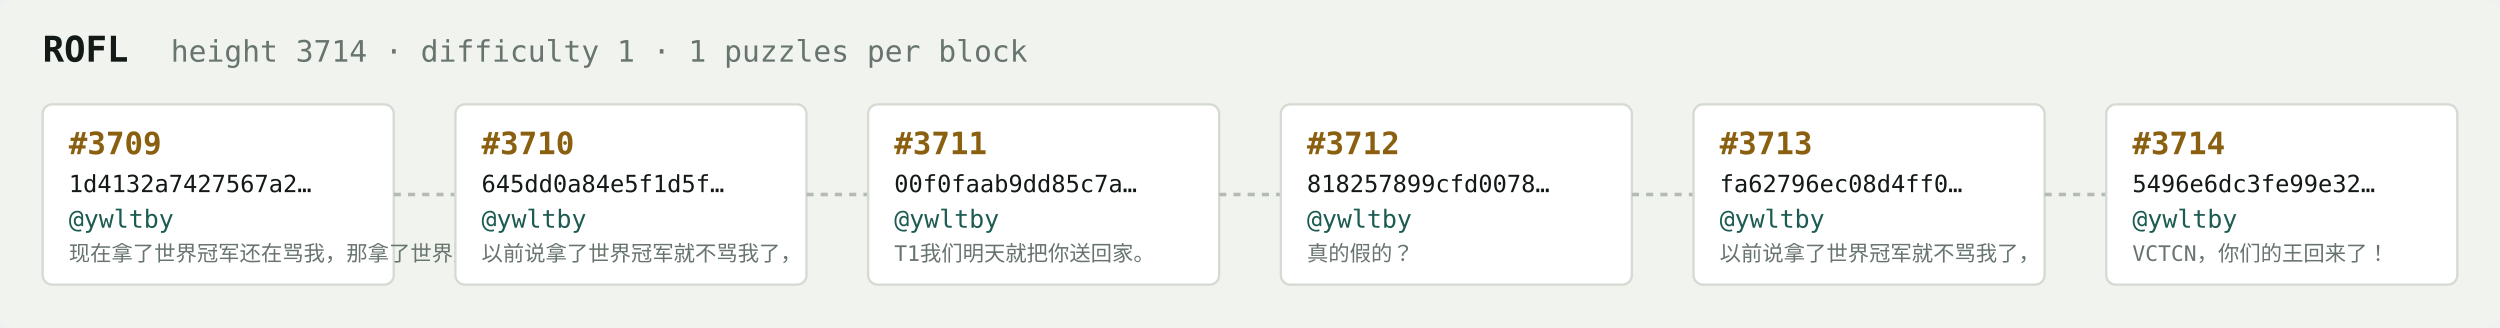
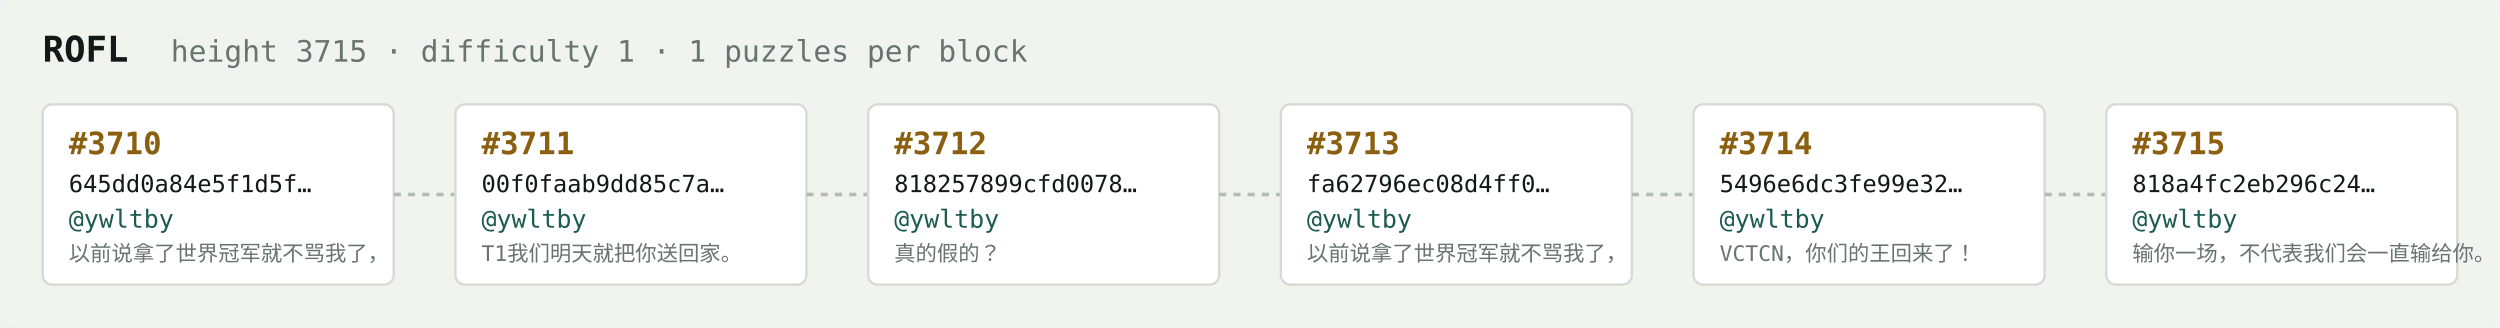
<svg xmlns="http://www.w3.org/2000/svg" width="1054" height="138" viewBox="0 0 1054 138" font-family="ui-monospace,SFMono-Regular,Menlo,monospace">
  <rect fill="#f1f3ef" width="1054" height="138" rx="6" />
  <text x="18" y="26" fill="#121916" font-size="15" font-weight="700">ROFL</text>
-   <text x="72" y="26" fill="#68746e" font-size="12.5">height 3714 · difficulty 1 · 1 puzzles per block</text>
+   <text x="72" y="26" fill="#68746e" font-size="12.5">height 3715 · difficulty 1 · 1 puzzles per block</text>
  <rect x="18" y="44" width="148" height="76" rx="4" fill="#ffffff" stroke="#d5dbd2" stroke-width="1" />
-   <text x="29" y="65" fill="#8a5f10" font-size="13" font-weight="700">#3709</text>
-   <text x="29" y="81" fill="#121916" font-size="10">1d4132a7427567a2…</text>
+   <text x="29" y="65" fill="#8a5f10" font-size="13" font-weight="700">#3710</text>
+   <text x="29" y="81" fill="#121916" font-size="10">645dd0a84e5f1d5f…</text>
  <text x="29" y="96" fill="#1c5b52" font-size="10.5">@ywltby</text>
-   <text x="29" y="110" fill="#68746e" font-size="9">现在拿了世界冠军还在骂我，那拿了世界冠军有…</text>
+   <text x="29" y="110" fill="#68746e" font-size="9">以前说拿了世界冠军就不骂我了，</text>
  <line x1="166" y1="82.0" x2="192" y2="82.0" stroke="#b3bcb4" stroke-width="1.5" stroke-dasharray="3 3" />
  <rect x="192" y="44" width="148" height="76" rx="4" fill="#ffffff" stroke="#d5dbd2" stroke-width="1" />
-   <text x="203" y="65" fill="#8a5f10" font-size="13" font-weight="700">#3710</text>
-   <text x="203" y="81" fill="#121916" font-size="10">645dd0a84e5f1d5f…</text>
+   <text x="203" y="65" fill="#8a5f10" font-size="13" font-weight="700">#3711</text>
+   <text x="203" y="81" fill="#121916" font-size="10">00f0faab9dd85c7a…</text>
  <text x="203" y="96" fill="#1c5b52" font-size="10.5">@ywltby</text>
-   <text x="203" y="110" fill="#68746e" font-size="9">以前说拿了世界冠军就不骂我了，</text>
+   <text x="203" y="110" fill="#68746e" font-size="9">T1我们明天就把你送回家。</text>
  <line x1="340" y1="82.0" x2="366" y2="82.0" stroke="#b3bcb4" stroke-width="1.5" stroke-dasharray="3 3" />
  <rect x="366" y="44" width="148" height="76" rx="4" fill="#ffffff" stroke="#d5dbd2" stroke-width="1" />
-   <text x="377" y="65" fill="#8a5f10" font-size="13" font-weight="700">#3711</text>
-   <text x="377" y="81" fill="#121916" font-size="10">00f0faab9dd85c7a…</text>
+   <text x="377" y="65" fill="#8a5f10" font-size="13" font-weight="700">#3712</text>
+   <text x="377" y="81" fill="#121916" font-size="10">818257899cfd0078…</text>
  <text x="377" y="96" fill="#1c5b52" font-size="10.5">@ywltby</text>
-   <text x="377" y="110" fill="#68746e" font-size="9">T1我们明天就把你送回家。</text>
+   <text x="377" y="110" fill="#68746e" font-size="9">真的假的？</text>
  <line x1="514" y1="82.0" x2="540" y2="82.0" stroke="#b3bcb4" stroke-width="1.5" stroke-dasharray="3 3" />
  <rect x="540" y="44" width="148" height="76" rx="4" fill="#ffffff" stroke="#d5dbd2" stroke-width="1" />
-   <text x="551" y="65" fill="#8a5f10" font-size="13" font-weight="700">#3712</text>
-   <text x="551" y="81" fill="#121916" font-size="10">818257899cfd0078…</text>
+   <text x="551" y="65" fill="#8a5f10" font-size="13" font-weight="700">#3713</text>
+   <text x="551" y="81" fill="#121916" font-size="10">fa62796ec08d4ff0…</text>
  <text x="551" y="96" fill="#1c5b52" font-size="10.5">@ywltby</text>
-   <text x="551" y="110" fill="#68746e" font-size="9">真的假的？</text>
+   <text x="551" y="110" fill="#68746e" font-size="9">以前说拿了世界冠军就不骂我了，</text>
  <line x1="688" y1="82.0" x2="714" y2="82.0" stroke="#b3bcb4" stroke-width="1.5" stroke-dasharray="3 3" />
  <rect x="714" y="44" width="148" height="76" rx="4" fill="#ffffff" stroke="#d5dbd2" stroke-width="1" />
-   <text x="725" y="65" fill="#8a5f10" font-size="13" font-weight="700">#3713</text>
-   <text x="725" y="81" fill="#121916" font-size="10">fa62796ec08d4ff0…</text>
+   <text x="725" y="65" fill="#8a5f10" font-size="13" font-weight="700">#3714</text>
+   <text x="725" y="81" fill="#121916" font-size="10">5496e6dc3fe99e32…</text>
  <text x="725" y="96" fill="#1c5b52" font-size="10.5">@ywltby</text>
-   <text x="725" y="110" fill="#68746e" font-size="9">以前说拿了世界冠军就不骂我了，</text>
+   <text x="725" y="110" fill="#68746e" font-size="9">VCTCN，你们的王回来了！</text>
  <line x1="862" y1="82.0" x2="888" y2="82.0" stroke="#b3bcb4" stroke-width="1.5" stroke-dasharray="3 3" />
  <rect x="888" y="44" width="148" height="76" rx="4" fill="#ffffff" stroke="#d5dbd2" stroke-width="1" />
-   <text x="899" y="65" fill="#8a5f10" font-size="13" font-weight="700">#3714</text>
-   <text x="899" y="81" fill="#121916" font-size="10">5496e6dc3fe99e32…</text>
+   <text x="899" y="65" fill="#8a5f10" font-size="13" font-weight="700">#3715</text>
+   <text x="899" y="81" fill="#121916" font-size="10">818a4fc2eb296c24…</text>
  <text x="899" y="96" fill="#1c5b52" font-size="10.5">@ywltby</text>
-   <text x="899" y="110" fill="#68746e" font-size="9">VCTCN，你们的王回来了！</text>
+   <text x="899" y="110" fill="#68746e" font-size="9">输你一场，不代表我们会一直输给你。</text>
</svg>
